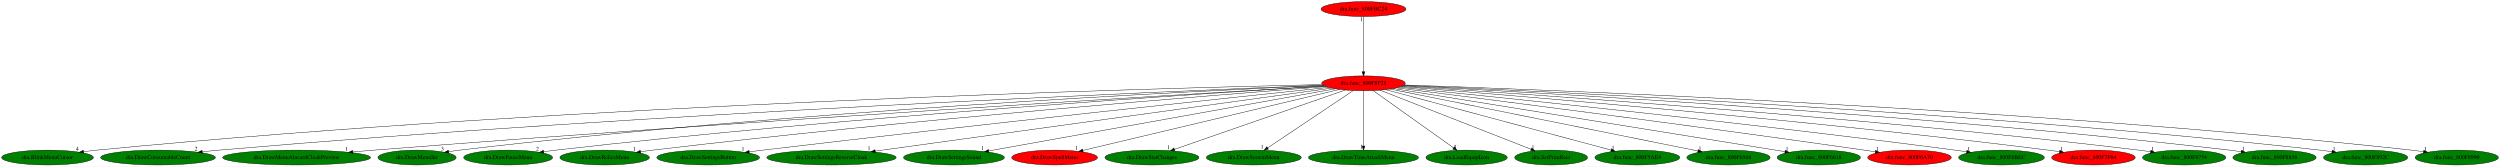
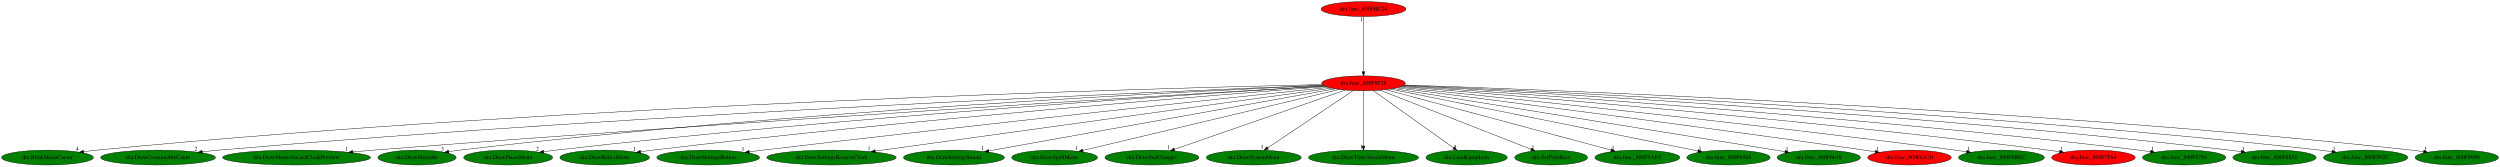
<svg xmlns="http://www.w3.org/2000/svg" xmlns:xlink="http://www.w3.org/1999/xlink" width="6062pt" height="404pt" viewBox="0.00 0.00 6061.88 404.00">
  <g id="graph0" class="graph" transform="scale(1 1) rotate(0) translate(4 400)">
    <polygon fill="white" stroke="transparent" points="-4,4 -4,-400 6057.88,-400 6057.88,4 -4,4" />
    <g id="node1" class="node">
      <ellipse fill="red" stroke="black" cx="3302.14" cy="-198" rx="101.28" ry="18" />
      <text text-anchor="middle" x="3302.14" y="-194.3" font-family="Times,serif" font-size="14.00">dra.func_800F8F28</text>
    </g>
    <g id="node2" class="node">
      <g id="a_node2">
        <a xlink:href="dra.BlinkMenuCursor.svg" xlink:title="dra.BlinkMenuCursor">
          <ellipse fill="green" stroke="black" cx="111.14" cy="-18" rx="111.28" ry="18" />
          <text text-anchor="middle" x="111.14" y="-14.3" font-family="Times,serif" font-size="14.00">dra.BlinkMenuCursor</text>
        </a>
      </g>
    </g>
    <g id="edge1" class="edge">
      <path fill="none" stroke="black" d="M3202.15,-194.97C2817.42,-186.47 1395.91,-148.81 231.14,-36 220.56,-34.97 209.48,-33.69 198.51,-32.29" />
      <polygon fill="black" stroke="black" points="198.85,-28.81 188.48,-30.98 197.94,-35.75 198.85,-28.81" />
      <text text-anchor="middle" x="183.48" y="-34.78" font-family="Times,serif" font-size="14.00">4</text>
    </g>
    <g id="node3" class="node">
      <g id="a_node3">
        <a xlink:href="dra.DrawConsumableCount.svg" xlink:title="dra.DrawConsumableCount">
          <ellipse fill="green" stroke="black" cx="379.14" cy="-18" rx="139.18" ry="18" />
          <text text-anchor="middle" x="379.14" y="-14.3" font-family="Times,serif" font-size="14.00">dra.DrawConsumableCount</text>
        </a>
      </g>
    </g>
    <g id="edge2" class="edge">
      <path fill="none" stroke="black" d="M3203.99,-193.31C2845.5,-179.41 1573.16,-126.35 527.14,-36 513.87,-34.85 499.95,-33.48 486.18,-32.02" />
      <polygon fill="black" stroke="black" points="486.5,-28.53 476.19,-30.94 485.75,-35.49 486.5,-28.53" />
      <text text-anchor="middle" x="471.19" y="-34.74" font-family="Times,serif" font-size="14.00">2</text>
    </g>
    <g id="node4" class="node">
      <g id="a_node4">
        <a xlink:href="dra.DrawMenuAlucardCloakPreview.svg" xlink:title="dra.DrawMenuAlucardCloakPreview">
          <ellipse fill="green" stroke="black" cx="715.14" cy="-18" rx="179.27" ry="18" />
          <text text-anchor="middle" x="715.14" y="-14.3" font-family="Times,serif" font-size="14.00">dra.DrawMenuAlucardCloakPreview</text>
        </a>
      </g>
    </g>
    <g id="edge3" class="edge">
      <path fill="none" stroke="black" d="M3207.5,-191.44C2884.98,-172.32 1799.14,-106.57 903.14,-36 886.41,-34.68 868.86,-33.21 851.47,-31.7" />
      <polygon fill="black" stroke="black" points="851.53,-28.19 841.26,-30.81 850.92,-35.17 851.53,-28.19" />
      <text text-anchor="middle" x="836.26" y="-34.61" font-family="Times,serif" font-size="14.00">1</text>
    </g>
    <g id="node5" class="node">
      <g id="a_node5">
        <a xlink:href="dra.DrawMenuStr.svg" xlink:title="dra.DrawMenuStr">
          <ellipse fill="green" stroke="black" cx="1007.14" cy="-18" rx="94.78" ry="18" />
          <text text-anchor="middle" x="1007.14" y="-14.3" font-family="Times,serif" font-size="14.00">dra.DrawMenuStr</text>
        </a>
      </g>
    </g>
    <g id="edge4" class="edge">
      <path fill="none" stroke="black" d="M3204.66,-192.93C2896.64,-179.39 1916.97,-131.28 1111.14,-36 1102.27,-34.95 1093,-33.68 1083.8,-32.32" />
      <polygon fill="black" stroke="black" points="1084.28,-28.85 1073.87,-30.81 1083.23,-35.77 1084.28,-28.85" />
      <text text-anchor="middle" x="1068.87" y="-34.61" font-family="Times,serif" font-size="14.00">3</text>
    </g>
    <g id="node6" class="node">
      <g id="a_node6">
        <a xlink:href="dra.DrawPauseMenu.svg" xlink:title="dra.DrawPauseMenu">
          <ellipse fill="green" stroke="black" cx="1228.14" cy="-18" rx="107.78" ry="18" />
          <text text-anchor="middle" x="1228.14" y="-14.3" font-family="Times,serif" font-size="14.00">dra.DrawPauseMenu</text>
        </a>
      </g>
    </g>
    <g id="edge5" class="edge">
      <path fill="none" stroke="black" d="M3207.69,-191.37C2924.63,-174.03 2058.74,-117.66 1344.14,-36 1334.43,-34.89 1324.29,-33.6 1314.21,-32.23" />
      <polygon fill="black" stroke="black" points="1314.56,-28.75 1304.17,-30.85 1313.6,-35.68 1314.56,-28.75" />
      <text text-anchor="middle" x="1299.17" y="-34.65" font-family="Times,serif" font-size="14.00">2</text>
    </g>
    <g id="node7" class="node">
      <g id="a_node7">
        <a xlink:href="dra.DrawRelicsMenu.svg" xlink:title="dra.DrawRelicsMenu">
          <ellipse fill="green" stroke="black" cx="1462.14" cy="-18" rx="108.58" ry="18" />
          <text text-anchor="middle" x="1462.14" y="-14.3" font-family="Times,serif" font-size="14.00">dra.DrawRelicsMenu</text>
        </a>
      </g>
    </g>
    <g id="edge6" class="edge">
      <path fill="none" stroke="black" d="M3210.9,-190.13C2953.79,-170.4 2201.51,-110.24 1579.14,-36 1569.43,-34.84 1559.29,-33.53 1549.21,-32.15" />
      <polygon fill="black" stroke="black" points="1549.55,-28.67 1539.16,-30.76 1548.59,-35.6 1549.55,-28.67" />
      <text text-anchor="middle" x="1534.16" y="-34.56" font-family="Times,serif" font-size="14.00">1</text>
    </g>
    <g id="node8" class="node">
      <g id="a_node8">
        <a xlink:href="dra.DrawSettingsButton.svg" xlink:title="dra.DrawSettingsButton">
          <ellipse fill="green" stroke="black" cx="1713.14" cy="-18" rx="124.58" ry="18" />
          <text text-anchor="middle" x="1713.14" y="-14.3" font-family="Times,serif" font-size="14.00">dra.DrawSettingsButton</text>
        </a>
      </g>
    </g>
    <g id="edge7" class="edge">
      <path fill="none" stroke="black" d="M3217.15,-188.11C2992.9,-164.55 2366.67,-98.04 1846.14,-36 1835.23,-34.7 1823.83,-33.3 1812.48,-31.89" />
      <polygon fill="black" stroke="black" points="1812.9,-28.41 1802.54,-30.64 1812.03,-35.36 1812.9,-28.41" />
      <text text-anchor="middle" x="1797.54" y="-34.44" font-family="Times,serif" font-size="14.00">1</text>
    </g>
    <g id="node9" class="node">
      <g id="a_node9">
        <a xlink:href="dra.DrawSettingsReverseCloak.svg" xlink:title="dra.DrawSettingsReverseCloak">
          <ellipse fill="green" stroke="black" cx="2012.14" cy="-18" rx="156.77" ry="18" />
          <text text-anchor="middle" x="2012.14" y="-14.3" font-family="Times,serif" font-size="14.00">dra.DrawSettingsReverseCloak</text>
        </a>
      </g>
    </g>
    <g id="edge8" class="edge">
      <path fill="none" stroke="black" d="M3224.83,-186.33C3004.1,-155.88 2370.68,-68.47 2118.04,-33.61" />
      <polygon fill="black" stroke="black" points="2118.5,-30.14 2108.12,-32.24 2117.54,-37.08 2118.5,-30.14" />
      <text text-anchor="middle" x="2103.12" y="-36.04" font-family="Times,serif" font-size="14.00">1</text>
    </g>
    <g id="node10" class="node">
      <g id="a_node10">
        <a xlink:href="dra.DrawSettingsSound.svg" xlink:title="dra.DrawSettingsSound">
          <ellipse fill="green" stroke="black" cx="2309.14" cy="-18" rx="122.38" ry="18" />
          <text text-anchor="middle" x="2309.14" y="-14.3" font-family="Times,serif" font-size="14.00">dra.DrawSettingsSound</text>
        </a>
      </g>
    </g>
    <g id="edge9" class="edge">
      <path fill="none" stroke="black" d="M3233.5,-184.7C3056.78,-153.02 2586.55,-68.73 2393.58,-34.14" />
      <polygon fill="black" stroke="black" points="2393.95,-30.65 2383.49,-32.33 2392.72,-37.54 2393.95,-30.65" />
      <text text-anchor="middle" x="2378.49" y="-36.13" font-family="Times,serif" font-size="14.00">1</text>
    </g>
    <g id="node11" class="node">
      <g id="a_node11">
        <a xlink:href="dra.DrawSpellMenu.svg" xlink:title="dra.DrawSpellMenu">
-           <ellipse fill="red" stroke="black" cx="2553.14" cy="-18" rx="103.98" ry="18" />
+           <ellipse fill="green" stroke="black" cx="2553.14" cy="-18" rx="103.98" ry="18" />
          <text text-anchor="middle" x="2553.14" y="-14.3" font-family="Times,serif" font-size="14.00">dra.DrawSpellMenu</text>
        </a>
      </g>
    </g>
    <g id="edge10" class="edge">
      <path fill="none" stroke="black" d="M3243.99,-183.18C3107.58,-150.76 2767.54,-69.95 2621.52,-35.25" />
      <polygon fill="black" stroke="black" points="2622.31,-31.84 2611.77,-32.93 2620.69,-38.65 2622.31,-31.84" />
      <text text-anchor="middle" x="2606.77" y="-36.73" font-family="Times,serif" font-size="14.00">1</text>
    </g>
    <g id="node12" class="node">
      <g id="a_node12">
        <a xlink:href="dra.DrawStatChanges.svg" xlink:title="dra.DrawStatChanges">
          <ellipse fill="green" stroke="black" cx="2789.14" cy="-18" rx="113.98" ry="18" />
          <text text-anchor="middle" x="2789.14" y="-14.3" font-family="Times,serif" font-size="14.00">dra.DrawStatChanges</text>
        </a>
      </g>
    </g>
    <g id="edge11" class="edge">
      <path fill="none" stroke="black" d="M3257.96,-181.67C3164.25,-149.16 2945.82,-73.36 2843.65,-37.91" />
      <polygon fill="black" stroke="black" points="2844.72,-34.58 2834.13,-34.61 2842.43,-41.2 2844.72,-34.58" />
      <text text-anchor="middle" x="2829.13" y="-38.41" font-family="Times,serif" font-size="14.00">1</text>
    </g>
    <g id="node13" class="node">
      <g id="a_node13">
        <a xlink:href="dra.DrawSystemMenu.svg" xlink:title="dra.DrawSystemMenu">
          <ellipse fill="green" stroke="black" cx="3036.14" cy="-18" rx="115.08" ry="18" />
          <text text-anchor="middle" x="3036.14" y="-14.3" font-family="Times,serif" font-size="14.00">dra.DrawSystemMenu</text>
        </a>
      </g>
    </g>
    <g id="edge12" class="edge">
      <path fill="none" stroke="black" d="M3277.12,-180.25C3229.09,-148.12 3123.98,-77.78 3069.84,-41.55" />
      <polygon fill="black" stroke="black" points="3071.55,-38.48 3061.29,-35.83 3067.66,-44.3 3071.55,-38.48" />
      <text text-anchor="middle" x="3056.29" y="-39.63" font-family="Times,serif" font-size="14.00">1</text>
    </g>
    <g id="node14" class="node">
      <g id="a_node14">
        <a xlink:href="dra.DrawTimeAttackMenu.svg" xlink:title="dra.DrawTimeAttackMenu">
          <ellipse fill="green" stroke="black" cx="3302.14" cy="-18" rx="133.48" ry="18" />
          <text text-anchor="middle" x="3302.14" y="-14.3" font-family="Times,serif" font-size="14.00">dra.DrawTimeAttackMenu</text>
        </a>
      </g>
    </g>
    <g id="edge13" class="edge">
      <path fill="none" stroke="black" d="M3302.14,-179.93C3302.14,-148.97 3302.14,-83.3 3302.14,-46.13" />
      <polygon fill="black" stroke="black" points="3305.64,-46.02 3302.14,-36.02 3298.64,-46.02 3305.64,-46.02" />
      <text text-anchor="middle" x="3297.14" y="-39.82" font-family="Times,serif" font-size="14.00">1</text>
    </g>
    <g id="node15" class="node">
      <g id="a_node15">
        <a xlink:href="dra.LoadEquipIcon.svg" xlink:title="dra.LoadEquipIcon">
          <ellipse fill="green" stroke="black" cx="3552.14" cy="-18" rx="98.58" ry="18" />
          <text text-anchor="middle" x="3552.14" y="-14.3" font-family="Times,serif" font-size="14.00">dra.LoadEquipIcon</text>
        </a>
      </g>
    </g>
    <g id="edge14" class="edge">
      <path fill="none" stroke="black" d="M3325.66,-180.25C3370.82,-148.1 3469.68,-77.71 3520.54,-41.5" />
      <polygon fill="black" stroke="black" points="3522.75,-44.22 3528.87,-35.57 3518.69,-38.52 3522.75,-44.22" />
      <text text-anchor="middle" x="3523.87" y="-39.37" font-family="Times,serif" font-size="14.00">3</text>
    </g>
    <g id="node16" class="node">
      <g id="a_node16">
        <a xlink:href="dra.SetPrimRect.svg" xlink:title="dra.SetPrimRect">
          <ellipse fill="green" stroke="black" cx="3757.14" cy="-18" rx="88.28" ry="18" />
          <text text-anchor="middle" x="3757.14" y="-14.3" font-family="Times,serif" font-size="14.00">dra.SetPrimRect</text>
        </a>
      </g>
    </g>
    <g id="edge15" class="edge">
      <path fill="none" stroke="black" d="M3342.12,-181.36C3425.6,-148.7 3618.18,-73.36 3708.59,-37.99" />
      <polygon fill="black" stroke="black" points="3710.02,-41.19 3718.06,-34.29 3707.47,-34.67 3710.02,-41.19" />
      <text text-anchor="middle" x="3713.06" y="-38.09" font-family="Times,serif" font-size="14.00">1</text>
    </g>
    <g id="node17" class="node">
      <g id="a_node17">
        <a xlink:href="dra.func_800F5AE4.svg" xlink:title="dra.func_800F5AE4">
          <ellipse fill="green" stroke="black" cx="3966.14" cy="-18" rx="102.88" ry="18" />
          <text text-anchor="middle" x="3966.14" y="-14.3" font-family="Times,serif" font-size="14.00">dra.func_800F5AE4</text>
        </a>
      </g>
    </g>
    <g id="edge16" class="edge">
      <path fill="none" stroke="black" d="M3355.64,-182.66C3476.85,-150.16 3772.02,-71.04 3902.42,-36.08" />
      <polygon fill="black" stroke="black" points="3903.51,-39.41 3912.27,-33.44 3901.7,-32.65 3903.51,-39.41" />
      <text text-anchor="middle" x="3907.27" y="-37.24" font-family="Times,serif" font-size="14.00">1</text>
    </g>
    <g id="node18" class="node">
      <g id="a_node18">
        <a xlink:href="dra.func_800F6568.svg" xlink:title="dra.func_800F6568">
          <ellipse fill="green" stroke="black" cx="4187.14" cy="-18" rx="100.98" ry="18" />
          <text text-anchor="middle" x="4187.14" y="-14.3" font-family="Times,serif" font-size="14.00">dra.func_800F6568</text>
        </a>
      </g>
    </g>
    <g id="edge17" class="edge">
      <path fill="none" stroke="black" d="M3366.5,-184.06C3526.79,-151.82 3943.12,-68.08 4113.16,-33.88" />
      <polygon fill="black" stroke="black" points="4113.91,-37.3 4123.02,-31.9 4112.53,-30.44 4113.91,-37.3" />
      <text text-anchor="middle" x="4118.02" y="-35.7" font-family="Times,serif" font-size="14.00">1</text>
    </g>
    <g id="node19" class="node">
      <g id="a_node19">
        <a xlink:href="dra.func_800F6618.svg" xlink:title="dra.func_800F6618">
          <ellipse fill="green" stroke="black" cx="4406.14" cy="-18" rx="100.98" ry="18" />
          <text text-anchor="middle" x="4406.14" y="-14.3" font-family="Times,serif" font-size="14.00">dra.func_800F6618</text>
        </a>
      </g>
    </g>
    <g id="edge18" class="edge">
      <path fill="none" stroke="black" d="M3374.58,-185.32C3571.63,-153.55 4116.48,-65.7 4324.22,-32.21" />
      <polygon fill="black" stroke="black" points="4324.84,-35.65 4334.16,-30.61 4323.73,-28.74 4324.84,-35.65" />
      <text text-anchor="middle" x="4329.16" y="-34.41" font-family="Times,serif" font-size="14.00">1</text>
    </g>
    <g id="node20" class="node">
      <g id="a_node20">
        <a xlink:href="dra.func_800F6A70.svg" xlink:title="dra.func_800F6A70">
          <ellipse fill="red" stroke="black" cx="4626.14" cy="-18" rx="101.28" ry="18" />
          <text text-anchor="middle" x="4626.14" y="-14.3" font-family="Times,serif" font-size="14.00">dra.func_800F6A70</text>
        </a>
      </g>
    </g>
    <g id="edge19" class="edge">
      <path fill="none" stroke="black" d="M3382.48,-186.95C3577.15,-162.47 4089.45,-97.26 4516.14,-36 4524.83,-34.75 4533.89,-33.41 4542.93,-32.05" />
      <polygon fill="black" stroke="black" points="4543.74,-35.47 4553.1,-30.51 4542.69,-28.55 4543.74,-35.47" />
      <text text-anchor="middle" x="4548.1" y="-34.31" font-family="Times,serif" font-size="14.00">1</text>
    </g>
    <g id="node21" class="node">
      <g id="a_node21">
        <a xlink:href="dra.func_800F6BEC.svg" xlink:title="dra.func_800F6BEC">
          <ellipse fill="green" stroke="black" cx="4849.14" cy="-18" rx="103.98" ry="18" />
          <text text-anchor="middle" x="4849.14" y="-14.3" font-family="Times,serif" font-size="14.00">dra.func_800F6BEC</text>
        </a>
      </g>
    </g>
    <g id="edge20" class="edge">
      <path fill="none" stroke="black" d="M3388.35,-188.46C3611.46,-166.11 4226.01,-102.99 4736.14,-36 4745.41,-34.78 4755.1,-33.44 4764.73,-32.05" />
      <polygon fill="black" stroke="black" points="4765.34,-35.5 4774.74,-30.6 4764.34,-28.57 4765.34,-35.5" />
      <text text-anchor="middle" x="4769.74" y="-34.4" font-family="Times,serif" font-size="14.00">1</text>
    </g>
    <g id="node22" class="node">
      <g id="a_node22">
        <a xlink:href="dra.func_800F7F64.svg" xlink:title="dra.func_800F7F64">
          <ellipse fill="red" stroke="black" cx="5072.14" cy="-18" rx="101.28" ry="18" />
          <text text-anchor="middle" x="5072.14" y="-14.3" font-family="Times,serif" font-size="14.00">dra.func_800F7F64</text>
        </a>
      </g>
    </g>
    <g id="edge21" class="edge">
      <path fill="none" stroke="black" d="M3393.21,-189.99C3643.93,-170.3 4365.3,-111 4962.14,-36 4971.15,-34.87 4980.56,-33.58 4989.92,-32.23" />
      <polygon fill="black" stroke="black" points="4990.65,-35.66 5000.03,-30.74 4989.63,-28.73 4990.65,-35.66" />
      <text text-anchor="middle" x="4995.03" y="-34.54" font-family="Times,serif" font-size="14.00">1</text>
    </g>
    <g id="node23" class="node">
      <g id="a_node23">
        <a xlink:href="dra.func_800F8754.svg" xlink:title="dra.func_800F8754">
          <ellipse fill="green" stroke="black" cx="5292.14" cy="-18" rx="100.98" ry="18" />
          <text text-anchor="middle" x="5292.14" y="-14.3" font-family="Times,serif" font-size="14.00">dra.func_800F8754</text>
        </a>
      </g>
    </g>
    <g id="edge22" class="edge">
      <path fill="none" stroke="black" d="M3396.27,-191.21C3671.6,-173.78 4499.11,-117.93 5182.14,-36 5191.4,-34.89 5201.07,-33.59 5210.68,-32.22" />
      <polygon fill="black" stroke="black" points="5211.25,-35.68 5220.64,-30.77 5210.24,-28.75 5211.25,-35.68" />
      <text text-anchor="middle" x="5215.64" y="-34.57" font-family="Times,serif" font-size="14.00">1</text>
    </g>
    <g id="node24" class="node">
      <g id="a_node24">
        <a xlink:href="dra.func_800F8858.svg" xlink:title="dra.func_800F8858">
          <ellipse fill="green" stroke="black" cx="5511.14" cy="-18" rx="100.98" ry="18" />
          <text text-anchor="middle" x="5511.14" y="-14.3" font-family="Times,serif" font-size="14.00">dra.func_800F8858</text>
        </a>
      </g>
    </g>
    <g id="edge23" class="edge">
      <path fill="none" stroke="black" d="M3398.42,-192.31C3696.74,-177.18 4631.9,-125.45 5402.14,-36 5411.22,-34.95 5420.71,-33.69 5430.13,-32.35" />
      <polygon fill="black" stroke="black" points="5430.91,-35.78 5440.3,-30.87 5429.9,-28.85 5430.91,-35.78" />
      <text text-anchor="middle" x="5435.3" y="-34.67" font-family="Times,serif" font-size="14.00">1</text>
    </g>
    <g id="node25" class="node">
      <g id="a_node25">
        <a xlink:href="dra.func_800F892C.svg" xlink:title="dra.func_800F892C">
          <ellipse fill="green" stroke="black" cx="5732.14" cy="-18" rx="102.08" ry="18" />
          <text text-anchor="middle" x="5732.14" y="-14.3" font-family="Times,serif" font-size="14.00">dra.func_800F892C</text>
        </a>
      </g>
    </g>
    <g id="edge24" class="edge">
      <path fill="none" stroke="black" d="M3399.88,-193.11C3719.6,-179.77 4763.03,-131.33 5621.14,-36 5630.63,-34.95 5640.55,-33.67 5650.4,-32.3" />
      <polygon fill="black" stroke="black" points="5651.2,-35.72 5660.6,-30.84 5650.21,-28.79 5651.2,-35.72" />
      <text text-anchor="middle" x="5655.6" y="-34.64" font-family="Times,serif" font-size="14.00">1</text>
    </g>
    <g id="node26" class="node">
      <g id="a_node26">
        <a xlink:href="dra.func_800F8990.svg" xlink:title="dra.func_800F8990">
          <ellipse fill="green" stroke="black" cx="5953.14" cy="-18" rx="100.98" ry="18" />
          <text text-anchor="middle" x="5953.14" y="-14.3" font-family="Times,serif" font-size="14.00">dra.func_800F8990</text>
        </a>
      </g>
    </g>
    <g id="edge25" class="edge">
      <path fill="none" stroke="black" d="M3401.11,-193.94C3741.56,-182.72 4895.6,-139.03 5843.14,-36 5852.62,-34.97 5862.54,-33.7 5872.36,-32.33" />
      <polygon fill="black" stroke="black" points="5873.15,-35.76 5882.55,-30.87 5872.16,-28.83 5873.15,-35.76" />
      <text text-anchor="middle" x="5877.55" y="-34.67" font-family="Times,serif" font-size="14.00">1</text>
    </g>
    <g id="node27" class="node">
      <g id="a_node27">
        <a xlink:href="dra.func_800FBC24.svg" xlink:title="dra.func_800FBC24">
          <ellipse fill="red" stroke="black" cx="3302.14" cy="-378" rx="102.88" ry="18" />
          <text text-anchor="middle" x="3302.14" y="-374.3" font-family="Times,serif" font-size="14.00">dra.func_800FBC24</text>
        </a>
      </g>
    </g>
    <g id="edge26" class="edge">
      <path fill="none" stroke="black" d="M3302.14,-359.93C3302.14,-328.97 3302.14,-263.3 3302.14,-226.13" />
      <polygon fill="black" stroke="black" points="3305.64,-226.02 3302.14,-216.02 3298.64,-226.02 3305.64,-226.02" />
      <text text-anchor="middle" x="3297.14" y="-348.73" font-family="Times,serif" font-size="14.00">1</text>
    </g>
  </g>
</svg>
